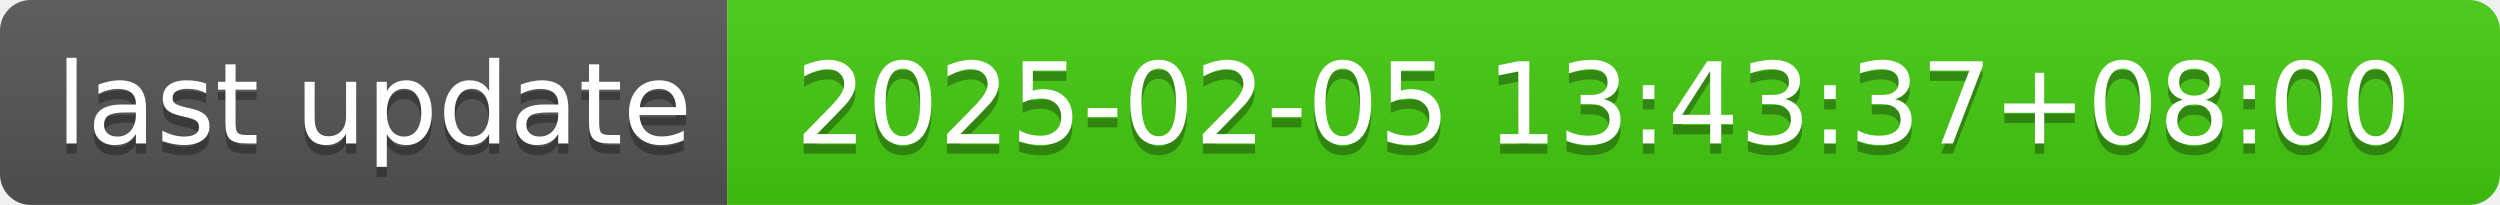
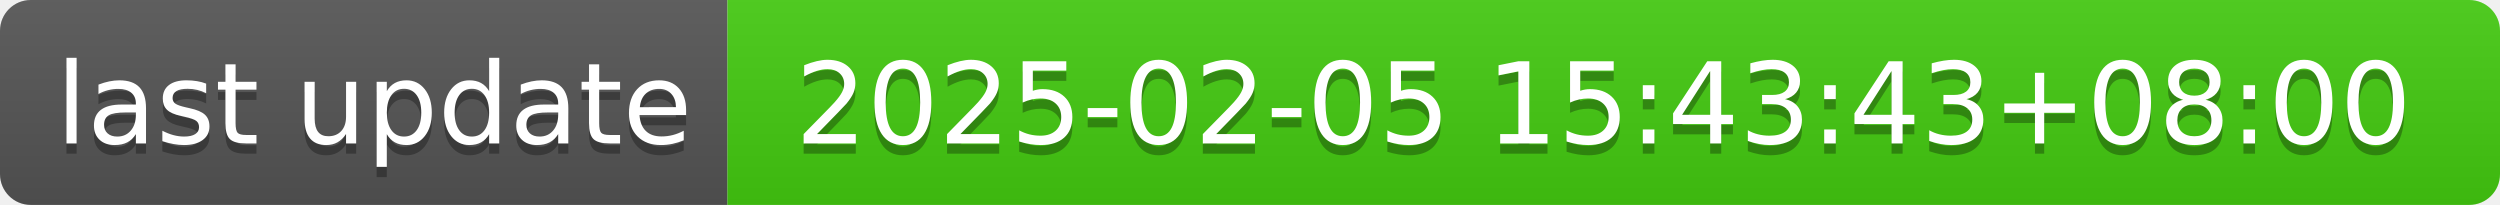
- <svg xmlns="http://www.w3.org/2000/svg" width="244" height="20" role="img" aria-label="last update: 2025-02-05 13:43:37+08:00">
+ <svg xmlns="http://www.w3.org/2000/svg" width="244" height="20" role="img" aria-label="last update: 2025-02-05 15:43:43+08:00">
  <linearGradient id="s" x2="0" y2="100%">
    <stop offset="0" stop-color="#bbb" stop-opacity=".1" />
    <stop offset="1" stop-opacity=".1" />
  </linearGradient>
  <clipPath id="r">
    <rect width="244" height="20" rx="3" fill="#fff" />
  </clipPath>
  <g clip-path="url(#r)">
    <rect width="71" height="20" fill="#555" />
    <rect x="71" width="173" height="20" fill="#4c1" />
    <rect width="244" height="20" fill="url(#s)" />
  </g>
  <g fill="#fff" text-anchor="middle" font-family="Verdana,Geneva,DejaVu Sans,sans-serif" text-rendering="geometricPrecision" font-size="110">
    <text aria-hidden="true" x="365" y="150" fill="#010101" fill-opacity=".3" transform="scale(.1)" textLength="610">last update</text>
    <text x="365" y="140" transform="scale(.1)" fill="#fff" textLength="610">last update</text>
-     <text aria-hidden="true" x="1565" y="150" fill="#010101" fill-opacity=".3" transform="scale(.1)" textLength="1630">2025-02-05 13:43:37+08:00</text>
-     <text x="1565" y="140" transform="scale(.1)" fill="#fff" textLength="1630">2025-02-05 13:43:37+08:00</text>
+     <text aria-hidden="true" x="1565" y="150" fill="#010101" fill-opacity=".3" transform="scale(.1)" textLength="1630">2025-02-05 15:43:43+08:00</text>
+     <text x="1565" y="140" transform="scale(.1)" fill="#fff" textLength="1630">2025-02-05 15:43:43+08:00</text>
  </g>
</svg>
